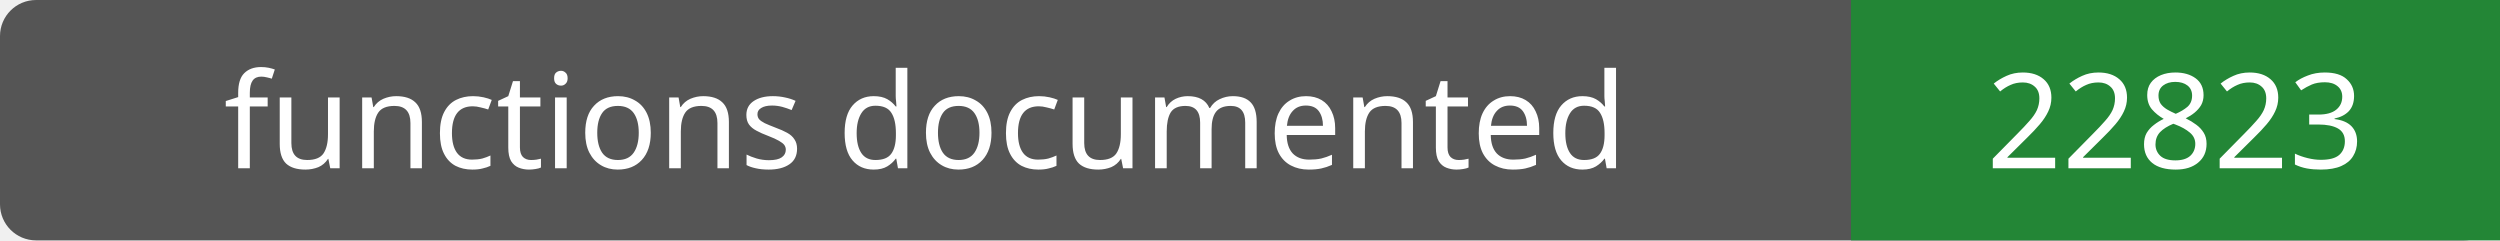
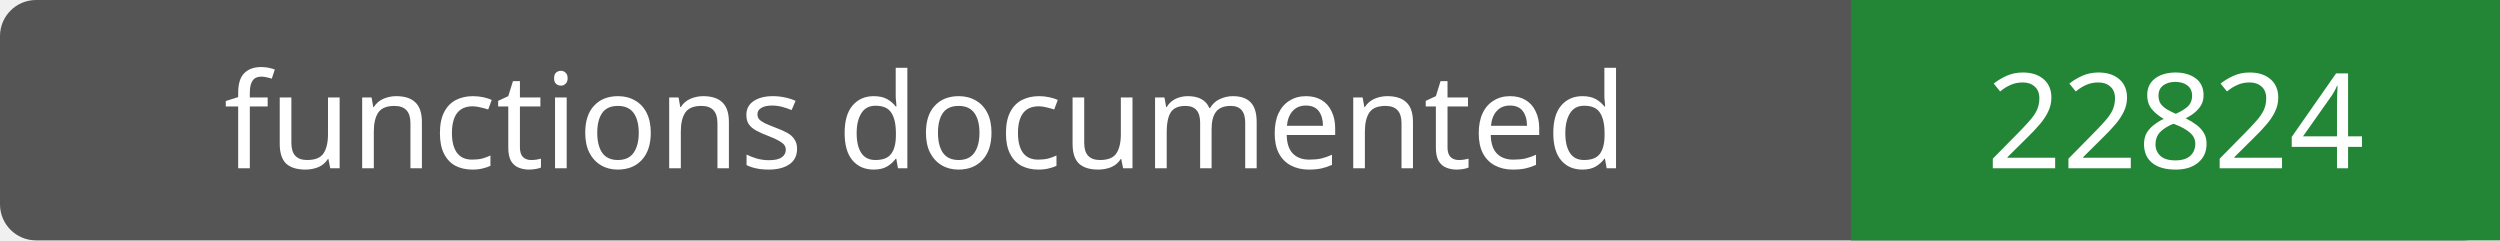
- <svg xmlns="http://www.w3.org/2000/svg" width="208" height="20" role="img" aria-label="functions documented: 22823">
+ <svg xmlns="http://www.w3.org/2000/svg" width="208" height="20" role="img" aria-label="functions documented: 22824">
  <rect width="208" height="20" rx="3" fill="#555" />
  <path fill="#238636" d="M154 0h54v20H154z" />
  <g fill="#fff" text-anchor="middle" font-family="Verdana,sans-serif" font-size="11">
    <text x="77.0" y="14">functions documented</text>
-     <text x="181.0" y="14">22823</text>
+     <text x="181.0" y="14">22824</text>
  </g>
</svg>
